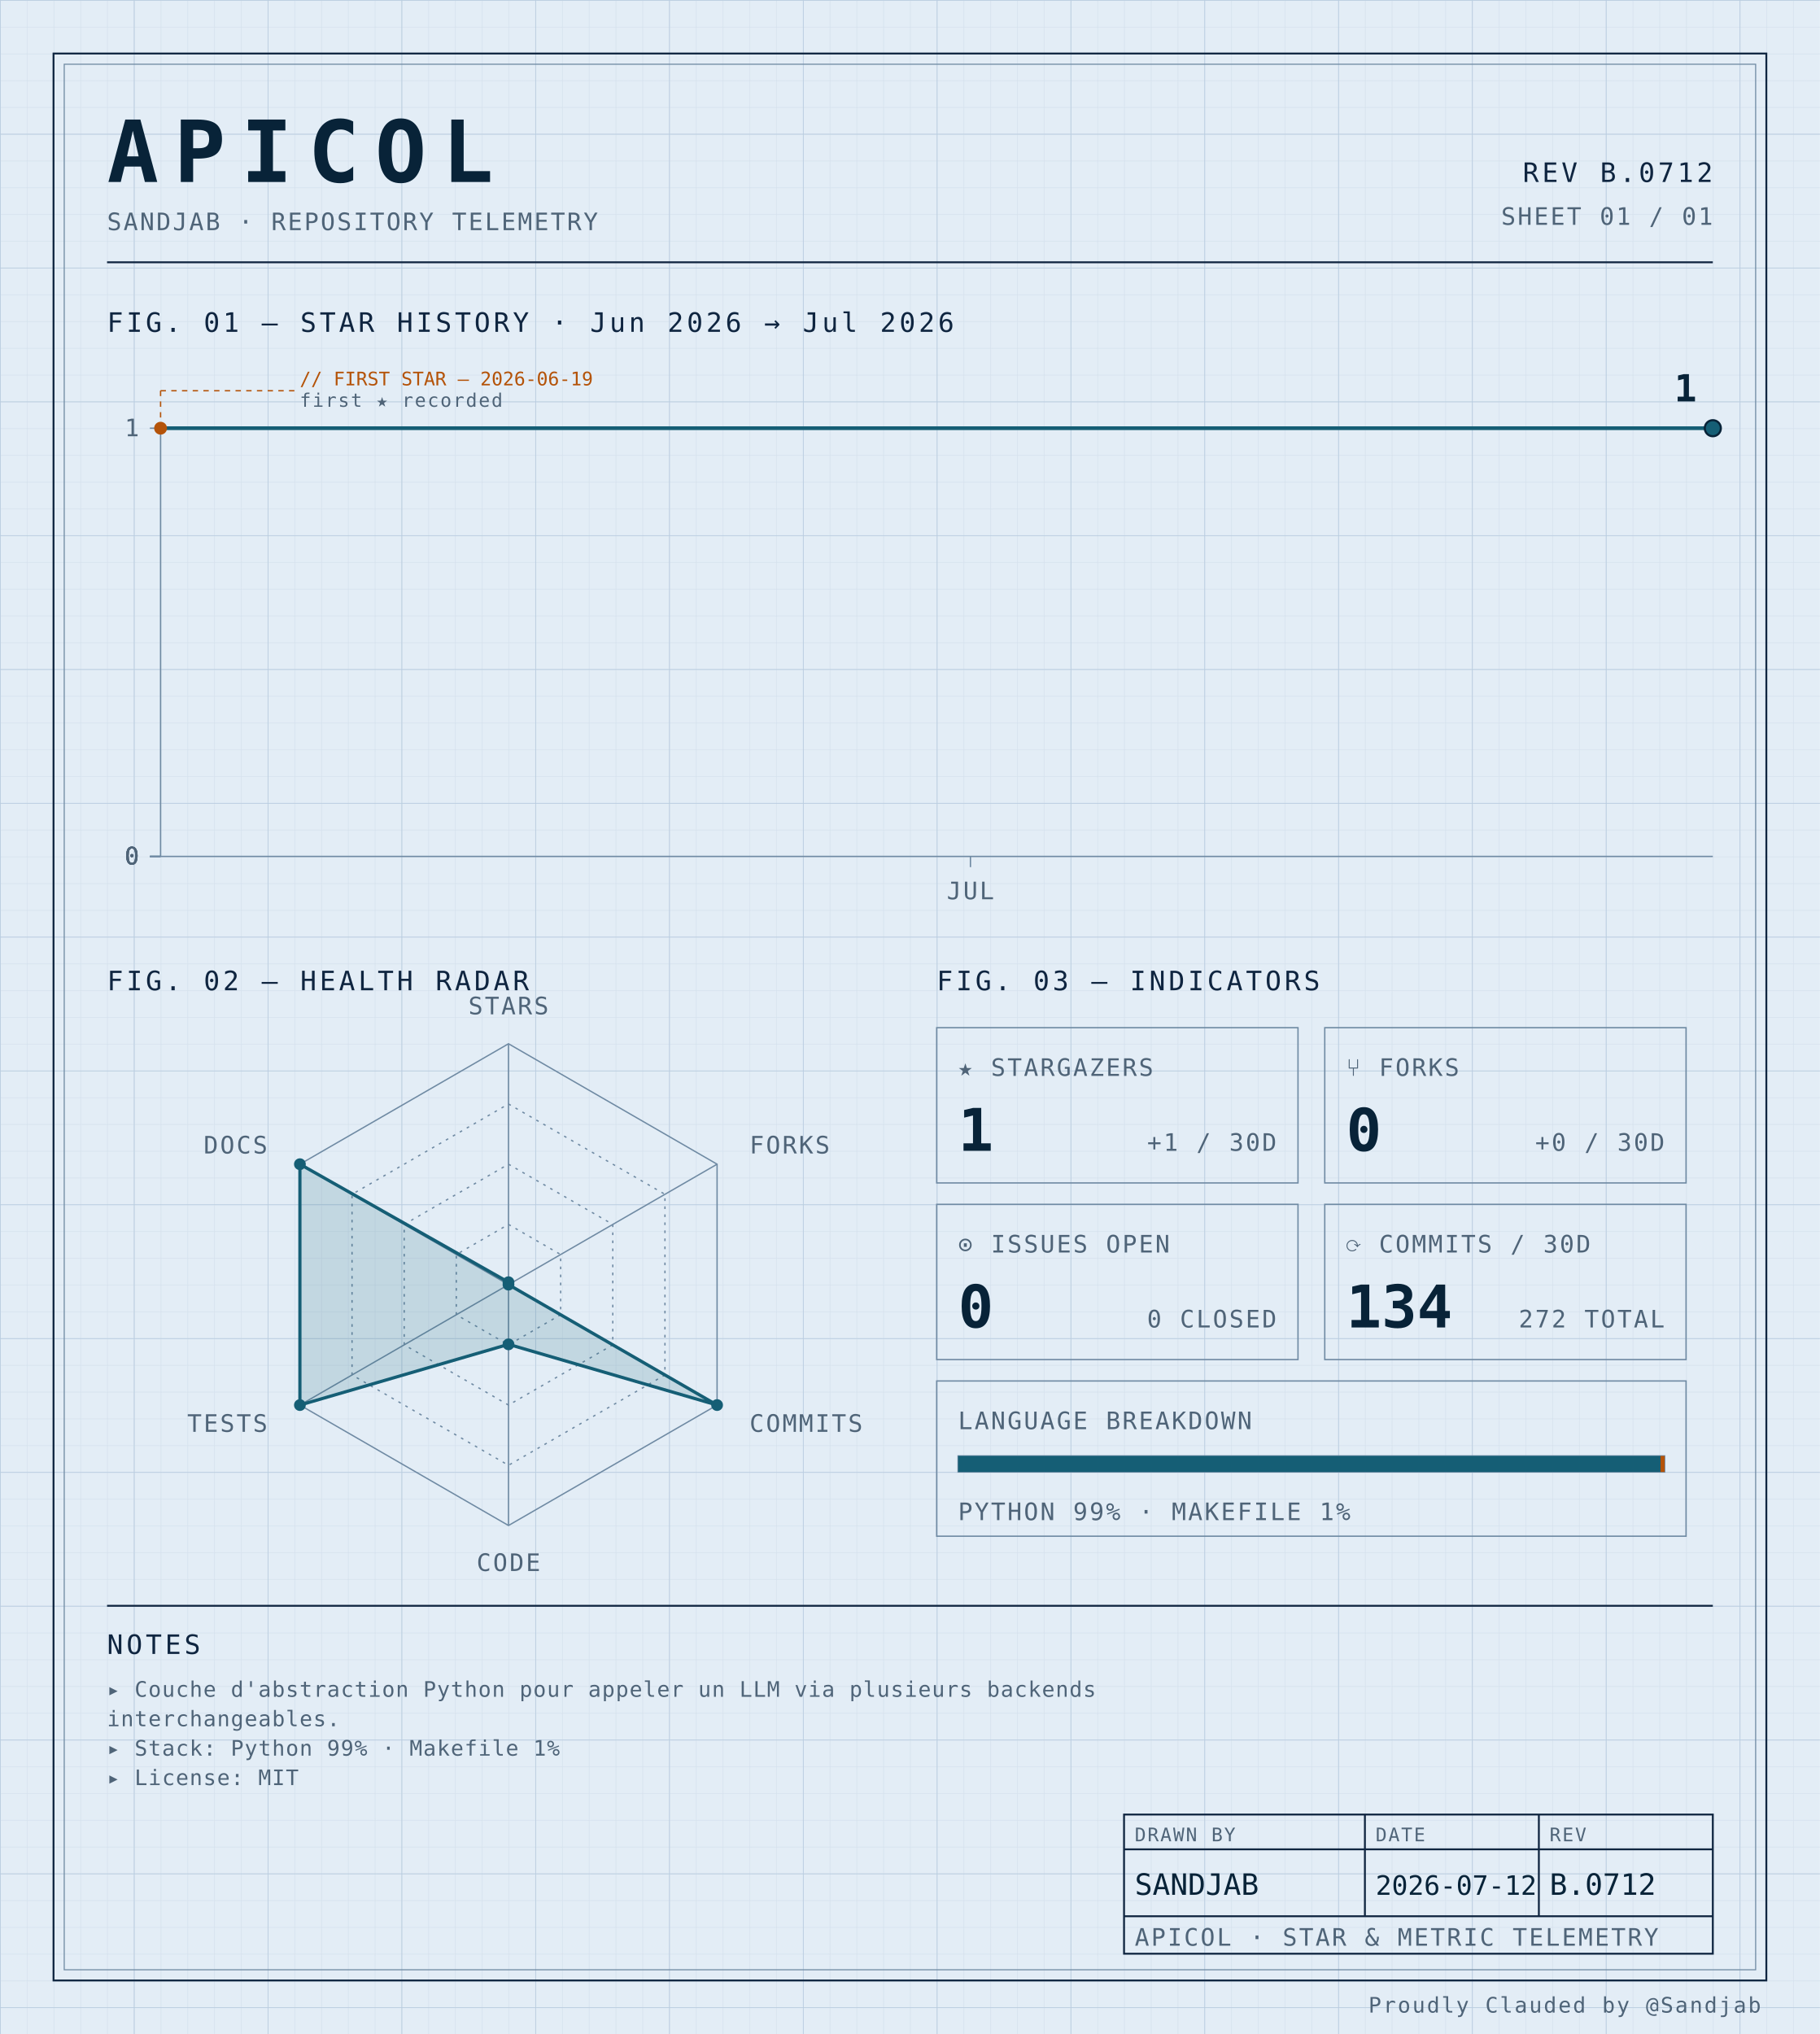
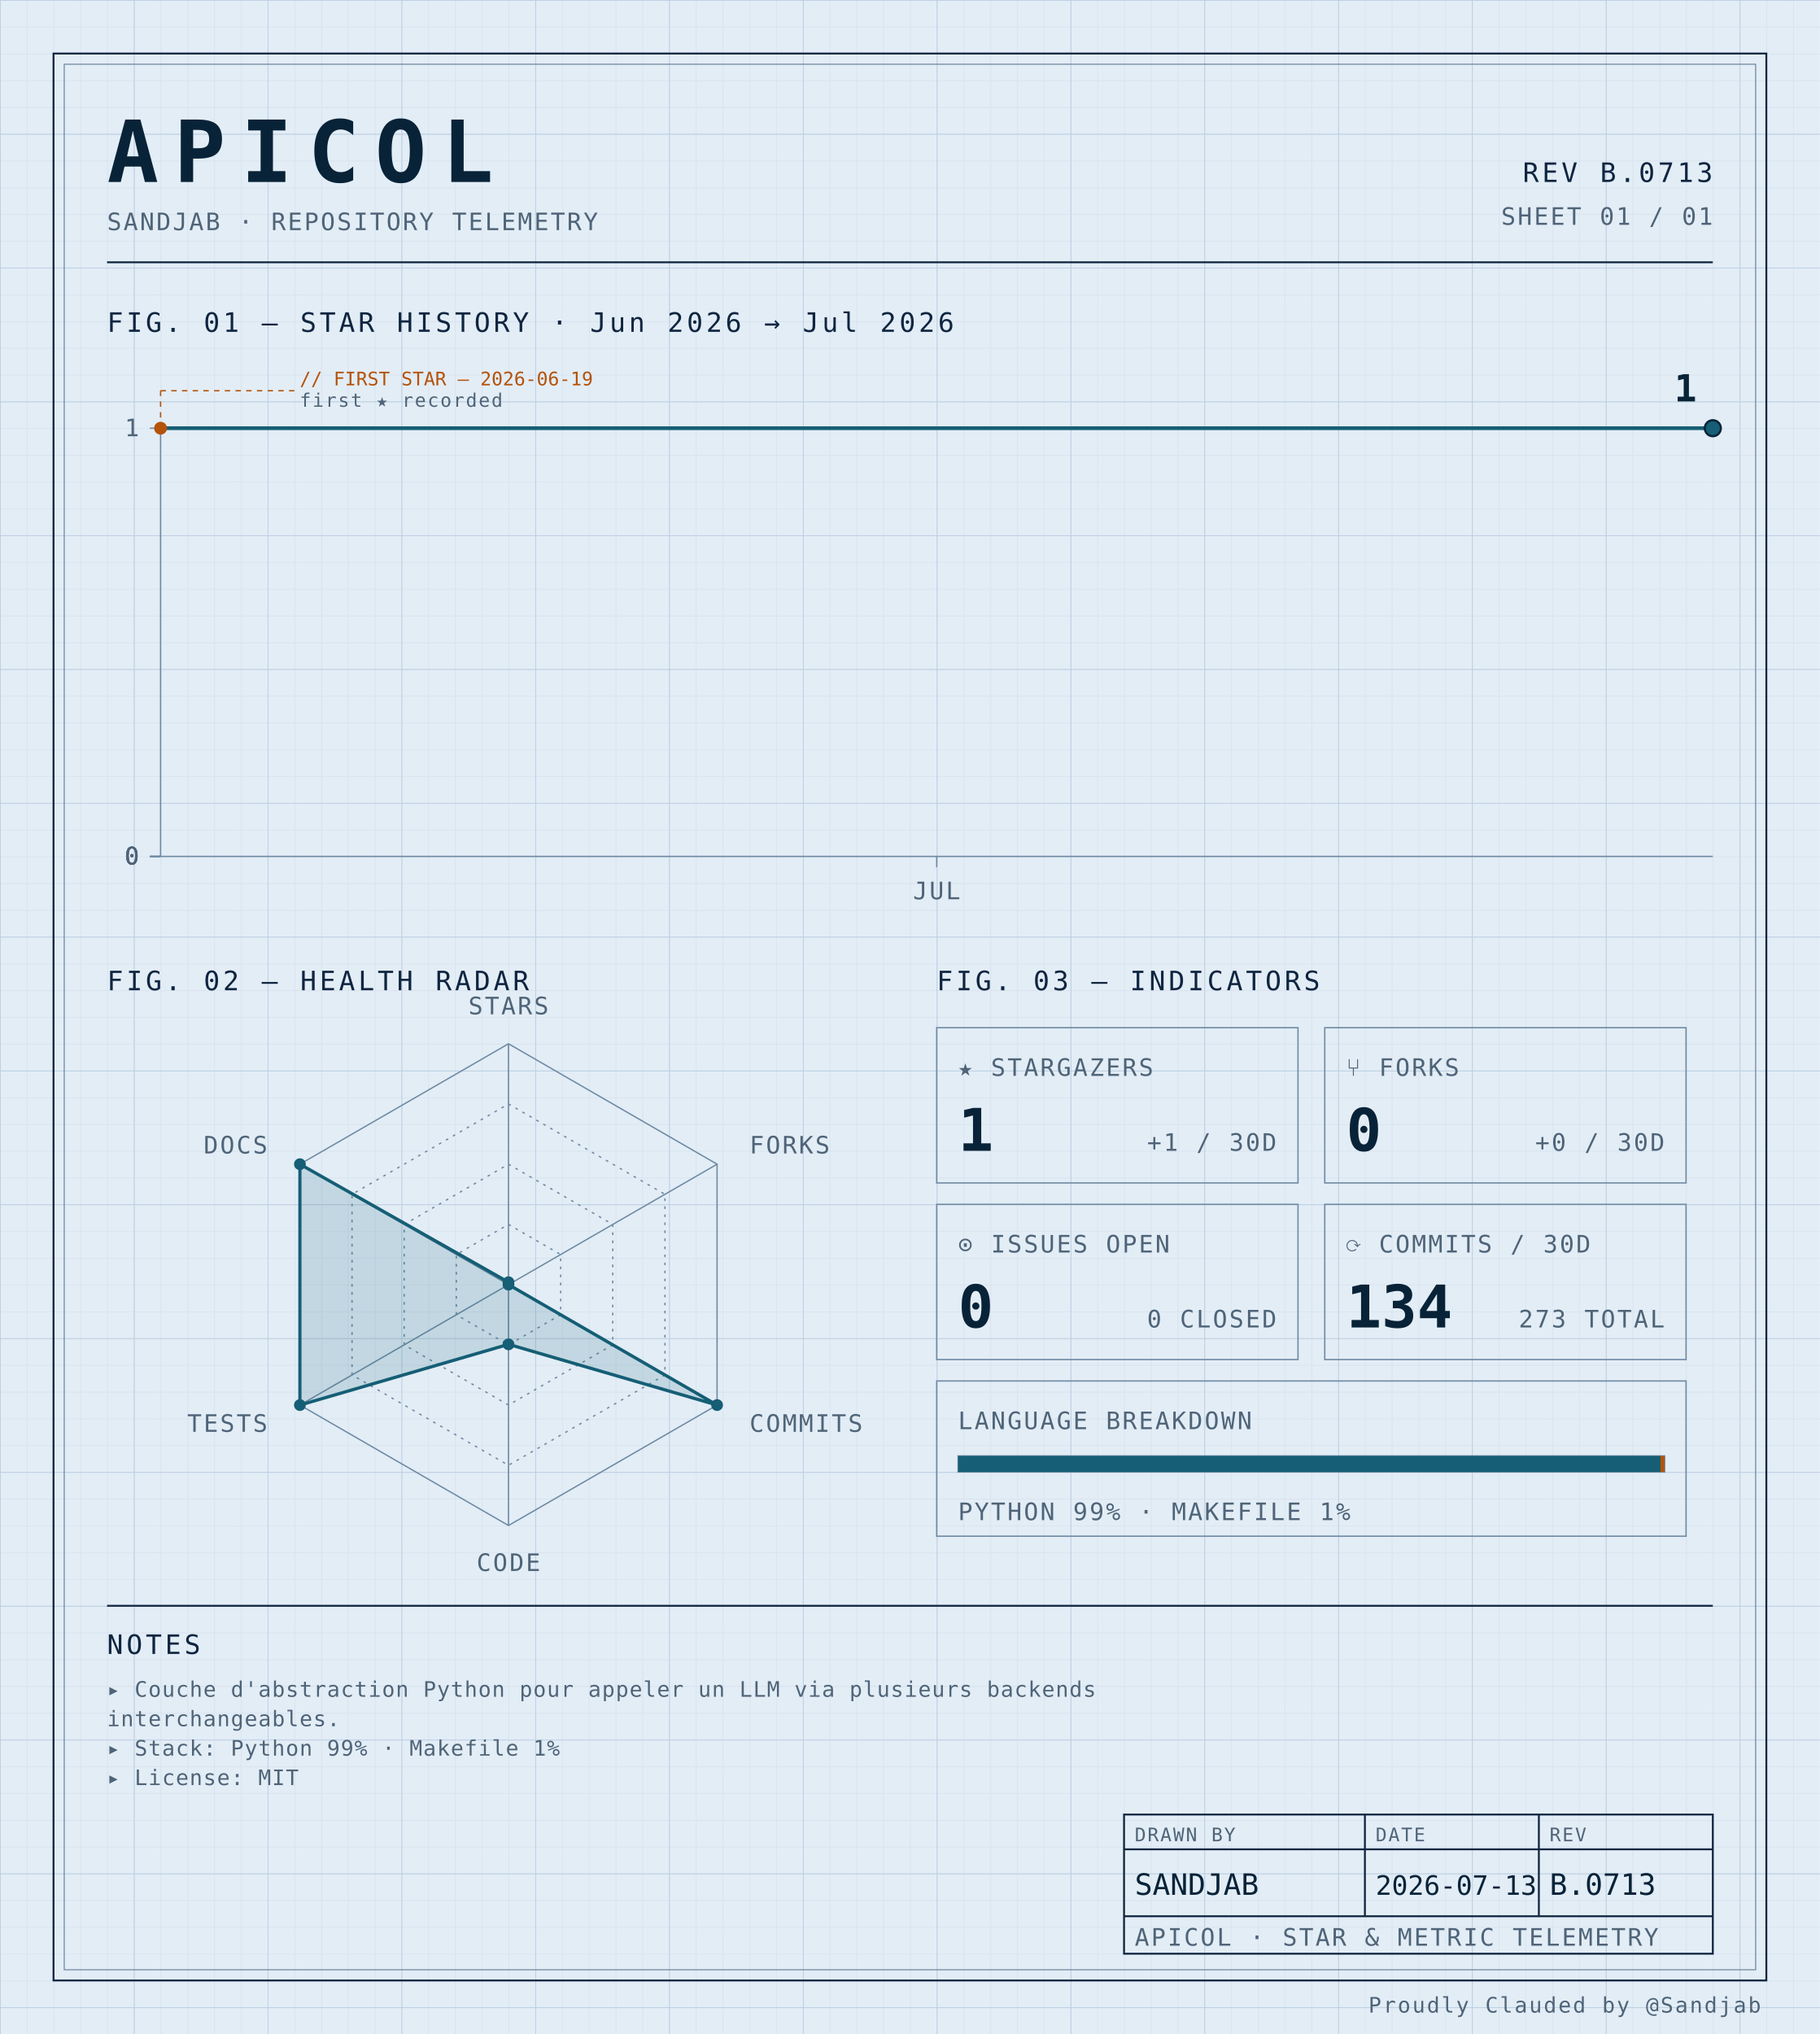
<svg xmlns="http://www.w3.org/2000/svg" width="100%" viewBox="0 0 680 760" role="img">
  <defs>
    <pattern id="grid-fine" width="10" height="10" patternUnits="userSpaceOnUse">
      <path d="M10 0H0V10" fill="none" stroke="#d4e0ec" stroke-width="0.4" />
    </pattern>
    <pattern id="grid-major" width="50" height="50" patternUnits="userSpaceOnUse">
      <path d="M50 0H0V50" fill="none" stroke="#b8cce0" stroke-width="0.5" />
    </pattern>
  </defs>
  <rect x="0" y="0" width="680" height="760" fill="#e3edf6" />
  <rect x="0" y="0" width="680" height="760" fill="url(#grid-fine)" />
  <rect x="0" y="0" width="680" height="760" fill="url(#grid-major)" />
  <rect x="20" y="20" width="640" height="720" fill="none" stroke="#0f2540" stroke-width="0.7" />
  <rect x="24" y="24" width="632" height="712" fill="none" stroke="#6f8aa3" stroke-width="0.4" />
  <text x="40" y="68" font-family="ui-monospace, 'SF Mono', 'JetBrains Mono', 'Cascadia Code', Consolas, monospace" font-size="32" font-weight="700" fill="#082338" text-anchor="start" letter-spacing="0.18em">APICOL</text>
  <text x="40" y="86" font-family="ui-monospace, 'SF Mono', 'JetBrains Mono', 'Cascadia Code', Consolas, monospace" font-size="9" font-weight="400" fill="#4f6478" text-anchor="start" letter-spacing="0.08em">SANDJAB · REPOSITORY TELEMETRY</text>
-   <text x="640" y="68" font-family="ui-monospace, 'SF Mono', 'JetBrains Mono', 'Cascadia Code', Consolas, monospace" font-size="10" font-weight="400" fill="#0f2540" text-anchor="end" letter-spacing="0.12em">REV B.0712</text>
+   <text x="640" y="68" font-family="ui-monospace, 'SF Mono', 'JetBrains Mono', 'Cascadia Code', Consolas, monospace" font-size="10" font-weight="400" fill="#0f2540" text-anchor="end" letter-spacing="0.12em">REV B.0713</text>
  <text x="640" y="84" font-family="ui-monospace, 'SF Mono', 'JetBrains Mono', 'Cascadia Code', Consolas, monospace" font-size="9" font-weight="400" fill="#4f6478" text-anchor="end" letter-spacing="0.08em">SHEET 01 / 01</text>
  <line x1="40" y1="98" x2="640" y2="98" stroke="#0f2540" stroke-width="0.7" />
  <text x="40" y="124" font-family="ui-monospace, 'SF Mono', 'JetBrains Mono', 'Cascadia Code', Consolas, monospace" font-size="10" font-weight="400" fill="#0f2540" text-anchor="start" letter-spacing="0.12em">FIG. 01 — STAR HISTORY · Jun 2026 → Jul 2026</text>
  <line x1="60" y1="160" x2="60" y2="320" stroke="#6f8aa3" stroke-width="0.5" />
  <line x1="60" y1="320" x2="640" y2="320" stroke="#6f8aa3" stroke-width="0.5" />
  <line x1="56" y1="320.0" x2="60" y2="320.0" stroke="#6f8aa3" stroke-width="0.5" />
  <text x="52" y="323.0" font-family="ui-monospace, 'SF Mono', 'JetBrains Mono', 'Cascadia Code', Consolas, monospace" font-size="9" font-weight="400" fill="#4f6478" text-anchor="end" letter-spacing="0.08em">0</text>
  <line x1="56" y1="320.0" x2="60" y2="320.0" stroke="#6f8aa3" stroke-width="0.5" />
  <text x="52" y="323.0" font-family="ui-monospace, 'SF Mono', 'JetBrains Mono', 'Cascadia Code', Consolas, monospace" font-size="9" font-weight="400" fill="#4f6478" text-anchor="end" letter-spacing="0.08em">0</text>
  <line x1="56" y1="320.0" x2="60" y2="320.0" stroke="#6f8aa3" stroke-width="0.5" />
  <text x="52" y="323.0" font-family="ui-monospace, 'SF Mono', 'JetBrains Mono', 'Cascadia Code', Consolas, monospace" font-size="9" font-weight="400" fill="#4f6478" text-anchor="end" letter-spacing="0.08em">0</text>
  <line x1="56" y1="320.0" x2="60" y2="320.0" stroke="#6f8aa3" stroke-width="0.5" />
  <text x="52" y="323.0" font-family="ui-monospace, 'SF Mono', 'JetBrains Mono', 'Cascadia Code', Consolas, monospace" font-size="9" font-weight="400" fill="#4f6478" text-anchor="end" letter-spacing="0.08em">0</text>
  <line x1="56" y1="160.0" x2="60" y2="160.0" stroke="#6f8aa3" stroke-width="0.5" />
  <text x="52" y="163.0" font-family="ui-monospace, 'SF Mono', 'JetBrains Mono', 'Cascadia Code', Consolas, monospace" font-size="9" font-weight="400" fill="#4f6478" text-anchor="end" letter-spacing="0.08em">1</text>
-   <line x1="362.609" y1="320" x2="362.609" y2="324" stroke="#6f8aa3" stroke-width="0.5" />
-   <text x="362.609" y="336" font-family="ui-monospace, 'SF Mono', 'JetBrains Mono', 'Cascadia Code', Consolas, monospace" font-size="9" font-weight="400" fill="#4f6478" text-anchor="middle" letter-spacing="0.08em">JUL</text>
-   <path d="M 60.00,160.00 L 85.22,160.00 110.43,160.00 135.65,160.00 160.87,160.00 186.09,160.00 211.30,160.00 236.52,160.00 261.74,160.00 286.96,160.00 312.17,160.00 337.39,160.00 362.61,160.00 387.83,160.00 413.04,160.00 438.26,160.00 463.48,160.00 488.70,160.00 513.91,160.00 539.13,160.00 564.35,160.00 589.57,160.00 614.78,160.00 640.00,160.00 640.00,160.00" fill="none" stroke="#155e75" stroke-width="1.4" stroke-linejoin="round" stroke-linecap="round" />
+   <line x1="350.0" y1="320" x2="350.0" y2="324" stroke="#6f8aa3" stroke-width="0.5" />
+   <text x="350.0" y="336" font-family="ui-monospace, 'SF Mono', 'JetBrains Mono', 'Cascadia Code', Consolas, monospace" font-size="9" font-weight="400" fill="#4f6478" text-anchor="middle" letter-spacing="0.08em">JUL</text>
+   <path d="M 60.00,160.00 L 108.33,160.00 156.67,160.00 205.00,160.00 253.33,160.00 301.67,160.00 350.00,160.00 398.33,160.00 446.67,160.00 495.00,160.00 543.33,160.00 591.67,160.00 640.00,160.00 640.00,160.00" fill="none" stroke="#155e75" stroke-width="1.4" stroke-linejoin="round" stroke-linecap="round" />
  <circle cx="60.0" cy="160.0" r="2.4" fill="#b45309" />
  <line x1="60.0" y1="160.0" x2="60.0" y2="146" stroke="#b45309" stroke-width="0.5" stroke-dasharray="2,2" fill="none" />
  <line x1="60.0" y1="146" x2="110.0" y2="146" stroke="#b45309" stroke-width="0.5" stroke-dasharray="2,2" fill="none" />
  <text x="112.0" y="144" font-family="ui-monospace, 'SF Mono', 'JetBrains Mono', 'Cascadia Code', Consolas, monospace" font-size="7" font-weight="400" fill="#b45309" text-anchor="start" letter-spacing="normal">// FIRST STAR — 2026-06-19</text>
  <text x="112.0" y="152" font-family="ui-monospace, 'SF Mono', 'JetBrains Mono', 'Cascadia Code', Consolas, monospace" font-size="7" font-weight="400" fill="#4f6478" text-anchor="start" letter-spacing="0.08em">first ★ recorded</text>
  <circle cx="640.0" cy="160.0" r="3" fill="#155e75" stroke="#082338" stroke-width="0.8" />
  <text x="634.0" y="150.0" font-family="ui-monospace, 'SF Mono', 'JetBrains Mono', 'Cascadia Code', Consolas, monospace" font-size="14" font-weight="700" fill="#082338" text-anchor="end" letter-spacing="normal">1</text>
  <text x="40" y="370" font-family="ui-monospace, 'SF Mono', 'JetBrains Mono', 'Cascadia Code', Consolas, monospace" font-size="10" font-weight="400" fill="#0f2540" text-anchor="start" letter-spacing="0.12em">FIG. 02 — HEALTH RADAR</text>
  <g transform="translate(190 480)">
    <polygon points="0.00,-90.00 77.94,-45.00 77.94,45.00 0.00,90.00 -77.94,45.00 -77.94,-45.00" fill="none" stroke="#6f8aa3" stroke-width="0.5" />
    <polygon points="0.00,-67.50 58.46,-33.75 58.46,33.75 0.00,67.50 -58.46,33.75 -58.46,-33.75" fill="none" stroke="#6f8aa3" stroke-width="0.5" stroke-dasharray="1,2" />
    <polygon points="0.00,-45.00 38.97,-22.50 38.97,22.50 0.00,45.00 -38.97,22.50 -38.97,-22.50" fill="none" stroke="#6f8aa3" stroke-width="0.5" stroke-dasharray="1,2" />
    <polygon points="0.00,-22.50 19.49,-11.25 19.49,11.25 0.00,22.50 -19.49,11.25 -19.49,-11.25" fill="none" stroke="#6f8aa3" stroke-width="0.5" stroke-dasharray="1,2" />
    <line x1="0" y1="0" x2="0.00" y2="-90.00" stroke="#6f8aa3" stroke-width="0.5" />
    <line x1="0" y1="0" x2="77.94" y2="-45.00" stroke="#6f8aa3" stroke-width="0.5" />
    <line x1="0" y1="0" x2="77.94" y2="45.00" stroke="#6f8aa3" stroke-width="0.5" />
    <line x1="0" y1="0" x2="0.00" y2="90.00" stroke="#6f8aa3" stroke-width="0.5" />
    <line x1="0" y1="0" x2="-77.94" y2="45.00" stroke="#6f8aa3" stroke-width="0.5" />
    <line x1="0" y1="0" x2="-77.94" y2="-45.00" stroke="#6f8aa3" stroke-width="0.5" />
    <polygon points="0.00,-0.90 0.00,0.00 77.94,45.00 0.00,22.31 -77.94,45.00 -77.94,-45.00" fill="#155e75" fill-opacity="0.16" stroke="#155e75" stroke-width="1.2" />
    <circle cx="0.00" cy="-0.90" r="2.2" fill="#155e75" />
    <circle cx="0.00" cy="0.00" r="2.2" fill="#155e75" />
    <circle cx="77.94" cy="45.00" r="2.2" fill="#155e75" />
    <circle cx="0.00" cy="22.31" r="2.2" fill="#155e75" />
    <circle cx="-77.94" cy="45.00" r="2.2" fill="#155e75" />
    <circle cx="-77.94" cy="-45.00" r="2.2" fill="#155e75" />
    <text x="6.3681633555662356e-15" y="-101" font-family="ui-monospace, 'SF Mono', 'JetBrains Mono', 'Cascadia Code', Consolas, monospace" font-size="9" font-weight="400" fill="#4f6478" text-anchor="middle" letter-spacing="0.08em">STARS</text>
    <text x="90.067" y="-49" font-family="ui-monospace, 'SF Mono', 'JetBrains Mono', 'Cascadia Code', Consolas, monospace" font-size="9" font-weight="400" fill="#4f6478" text-anchor="start" letter-spacing="0.08em">FORKS</text>
    <text x="90.067" y="55" font-family="ui-monospace, 'SF Mono', 'JetBrains Mono', 'Cascadia Code', Consolas, monospace" font-size="9" font-weight="400" fill="#4f6478" text-anchor="start" letter-spacing="0.08em">COMMITS</text>
    <text x="6.3681633555662356e-15" y="107" font-family="ui-monospace, 'SF Mono', 'JetBrains Mono', 'Cascadia Code', Consolas, monospace" font-size="9" font-weight="400" fill="#4f6478" text-anchor="middle" letter-spacing="0.08em">CODE</text>
    <text x="-90.067" y="55" font-family="ui-monospace, 'SF Mono', 'JetBrains Mono', 'Cascadia Code', Consolas, monospace" font-size="9" font-weight="400" fill="#4f6478" text-anchor="end" letter-spacing="0.08em">TESTS</text>
    <text x="-90.067" y="-49" font-family="ui-monospace, 'SF Mono', 'JetBrains Mono', 'Cascadia Code', Consolas, monospace" font-size="9" font-weight="400" fill="#4f6478" text-anchor="end" letter-spacing="0.08em">DOCS</text>
  </g>
  <text x="350" y="370" font-family="ui-monospace, 'SF Mono', 'JetBrains Mono', 'Cascadia Code', Consolas, monospace" font-size="10" font-weight="400" fill="#0f2540" text-anchor="start" letter-spacing="0.12em">FIG. 03 — INDICATORS</text>
  <rect x="350" y="384" width="135" height="58" fill="none" stroke="#6f8aa3" stroke-width="0.5" />
  <text x="358" y="402" font-family="ui-monospace, 'SF Mono', 'JetBrains Mono', 'Cascadia Code', Consolas, monospace" font-size="9" font-weight="400" fill="#4f6478" text-anchor="start" letter-spacing="0.08em">★ STARGAZERS</text>
  <text x="358" y="430" font-family="ui-monospace, 'SF Mono', 'JetBrains Mono', 'Cascadia Code', Consolas, monospace" font-size="22" font-weight="700" fill="#082338" text-anchor="start" letter-spacing="normal">1</text>
  <text x="477" y="430" font-family="ui-monospace, 'SF Mono', 'JetBrains Mono', 'Cascadia Code', Consolas, monospace" font-size="9" font-weight="400" fill="#4f6478" text-anchor="end" letter-spacing="0.08em">+1 / 30D</text>
  <rect x="495" y="384" width="135" height="58" fill="none" stroke="#6f8aa3" stroke-width="0.5" />
  <text x="503" y="402" font-family="ui-monospace, 'SF Mono', 'JetBrains Mono', 'Cascadia Code', Consolas, monospace" font-size="9" font-weight="400" fill="#4f6478" text-anchor="start" letter-spacing="0.08em">⑂ FORKS</text>
  <text x="503" y="430" font-family="ui-monospace, 'SF Mono', 'JetBrains Mono', 'Cascadia Code', Consolas, monospace" font-size="22" font-weight="700" fill="#082338" text-anchor="start" letter-spacing="normal">0</text>
  <text x="622" y="430" font-family="ui-monospace, 'SF Mono', 'JetBrains Mono', 'Cascadia Code', Consolas, monospace" font-size="9" font-weight="400" fill="#4f6478" text-anchor="end" letter-spacing="0.08em">+0 / 30D</text>
  <rect x="350" y="450" width="135" height="58" fill="none" stroke="#6f8aa3" stroke-width="0.5" />
  <text x="358" y="468" font-family="ui-monospace, 'SF Mono', 'JetBrains Mono', 'Cascadia Code', Consolas, monospace" font-size="9" font-weight="400" fill="#4f6478" text-anchor="start" letter-spacing="0.08em">⊙ ISSUES OPEN</text>
  <text x="358" y="496" font-family="ui-monospace, 'SF Mono', 'JetBrains Mono', 'Cascadia Code', Consolas, monospace" font-size="22" font-weight="700" fill="#082338" text-anchor="start" letter-spacing="normal">0</text>
  <text x="477" y="496" font-family="ui-monospace, 'SF Mono', 'JetBrains Mono', 'Cascadia Code', Consolas, monospace" font-size="9" font-weight="400" fill="#4f6478" text-anchor="end" letter-spacing="0.08em">0 CLOSED</text>
  <rect x="495" y="450" width="135" height="58" fill="none" stroke="#6f8aa3" stroke-width="0.5" />
  <text x="503" y="468" font-family="ui-monospace, 'SF Mono', 'JetBrains Mono', 'Cascadia Code', Consolas, monospace" font-size="9" font-weight="400" fill="#4f6478" text-anchor="start" letter-spacing="0.08em">⟳ COMMITS / 30D</text>
  <text x="503" y="496" font-family="ui-monospace, 'SF Mono', 'JetBrains Mono', 'Cascadia Code', Consolas, monospace" font-size="22" font-weight="700" fill="#082338" text-anchor="start" letter-spacing="normal">134</text>
-   <text x="622" y="496" font-family="ui-monospace, 'SF Mono', 'JetBrains Mono', 'Cascadia Code', Consolas, monospace" font-size="9" font-weight="400" fill="#4f6478" text-anchor="end" letter-spacing="0.08em">272 TOTAL</text>
+   <text x="622" y="496" font-family="ui-monospace, 'SF Mono', 'JetBrains Mono', 'Cascadia Code', Consolas, monospace" font-size="9" font-weight="400" fill="#4f6478" text-anchor="end" letter-spacing="0.08em">273 TOTAL</text>
  <rect x="350" y="516" width="280" height="58" fill="none" stroke="#6f8aa3" stroke-width="0.5" />
  <text x="358" y="534" font-family="ui-monospace, 'SF Mono', 'JetBrains Mono', 'Cascadia Code', Consolas, monospace" font-size="9" font-weight="400" fill="#4f6478" text-anchor="start" letter-spacing="0.08em">LANGUAGE BREAKDOWN</text>
  <rect x="358" y="544" width="264" height="6" fill="none" stroke="#6f8aa3" stroke-width="0.5" />
  <rect x="358" y="544" width="262.46" height="6" fill="#155e75" />
  <rect x="620.456" y="544" width="1.54" height="6" fill="#b45309" />
  <text x="358" y="568" font-family="ui-monospace, 'SF Mono', 'JetBrains Mono', 'Cascadia Code', Consolas, monospace" font-size="9" font-weight="400" fill="#4f6478" text-anchor="start" letter-spacing="0.08em">PYTHON 99% · MAKEFILE 1%</text>
  <line x1="40" y1="600" x2="640" y2="600" stroke="#0f2540" stroke-width="0.7" />
  <text x="40" y="618" font-family="ui-monospace, 'SF Mono', 'JetBrains Mono', 'Cascadia Code', Consolas, monospace" font-size="10" font-weight="400" fill="#0f2540" text-anchor="start" letter-spacing="0.12em">NOTES</text>
  <text x="40" y="634" font-family="ui-monospace, 'SF Mono', 'JetBrains Mono', 'Cascadia Code', Consolas, monospace" font-size="8" font-weight="400" fill="#4f6478" text-anchor="start" letter-spacing="0.04em">▸ Couche d'abstraction Python pour appeler un LLM via plusieurs backends</text>
  <text x="40" y="645" font-family="ui-monospace, 'SF Mono', 'JetBrains Mono', 'Cascadia Code', Consolas, monospace" font-size="8" font-weight="400" fill="#4f6478" text-anchor="start" letter-spacing="0.04em">  interchangeables.</text>
  <text x="40" y="656" font-family="ui-monospace, 'SF Mono', 'JetBrains Mono', 'Cascadia Code', Consolas, monospace" font-size="8" font-weight="400" fill="#4f6478" text-anchor="start" letter-spacing="0.04em">▸ Stack: Python 99% · Makefile 1%</text>
  <text x="40" y="667" font-family="ui-monospace, 'SF Mono', 'JetBrains Mono', 'Cascadia Code', Consolas, monospace" font-size="8" font-weight="400" fill="#4f6478" text-anchor="start" letter-spacing="0.04em">▸ License: MIT</text>
  <rect x="420" y="678" width="220" height="52" fill="none" stroke="#0f2540" stroke-width="0.7" />
  <line x1="420" y1="691" x2="640" y2="691" stroke="#0f2540" stroke-width="0.7" />
  <line x1="420" y1="716" x2="640" y2="716" stroke="#0f2540" stroke-width="0.7" />
  <line x1="510" y1="678" x2="510" y2="716" stroke="#0f2540" stroke-width="0.7" />
  <line x1="575" y1="678" x2="575" y2="716" stroke="#0f2540" stroke-width="0.7" />
  <text x="424" y="688" font-family="ui-monospace, 'SF Mono', 'JetBrains Mono', 'Cascadia Code', Consolas, monospace" font-size="7" font-weight="400" fill="#4f6478" text-anchor="start" letter-spacing="0.08em">DRAWN BY</text>
  <text x="514" y="688" font-family="ui-monospace, 'SF Mono', 'JetBrains Mono', 'Cascadia Code', Consolas, monospace" font-size="7" font-weight="400" fill="#4f6478" text-anchor="start" letter-spacing="0.08em">DATE</text>
  <text x="579" y="688" font-family="ui-monospace, 'SF Mono', 'JetBrains Mono', 'Cascadia Code', Consolas, monospace" font-size="7" font-weight="400" fill="#4f6478" text-anchor="start" letter-spacing="0.08em">REV</text>
  <text x="424" y="708" font-family="ui-monospace, 'SF Mono', 'JetBrains Mono', 'Cascadia Code', Consolas, monospace" font-size="11" font-weight="400" fill="#082338" text-anchor="start" letter-spacing="normal">SANDJAB</text>
-   <text x="514" y="708" font-family="ui-monospace, 'SF Mono', 'JetBrains Mono', 'Cascadia Code', Consolas, monospace" font-size="10" font-weight="400" fill="#082338" text-anchor="start" letter-spacing="normal">2026-07-12</text>
-   <text x="579" y="708" font-family="ui-monospace, 'SF Mono', 'JetBrains Mono', 'Cascadia Code', Consolas, monospace" font-size="11" font-weight="400" fill="#082338" text-anchor="start" letter-spacing="normal">B.0712</text>
+   <text x="514" y="708" font-family="ui-monospace, 'SF Mono', 'JetBrains Mono', 'Cascadia Code', Consolas, monospace" font-size="10" font-weight="400" fill="#082338" text-anchor="start" letter-spacing="normal">2026-07-13</text>
+   <text x="579" y="708" font-family="ui-monospace, 'SF Mono', 'JetBrains Mono', 'Cascadia Code', Consolas, monospace" font-size="11" font-weight="400" fill="#082338" text-anchor="start" letter-spacing="normal">B.0713</text>
  <text x="424" y="727" font-family="ui-monospace, 'SF Mono', 'JetBrains Mono', 'Cascadia Code', Consolas, monospace" font-size="9" font-weight="400" fill="#4f6478" text-anchor="start" letter-spacing="0.08em">APICOL · STAR &amp; METRIC TELEMETRY</text>
  <text x="658" y="752" font-family="ui-monospace, 'SF Mono', 'JetBrains Mono', 'Cascadia Code', Consolas, monospace" font-size="8" font-weight="400" fill="#4f6478" text-anchor="end" letter-spacing="0.08em">Proudly Clauded by @Sandjab</text>
</svg>
